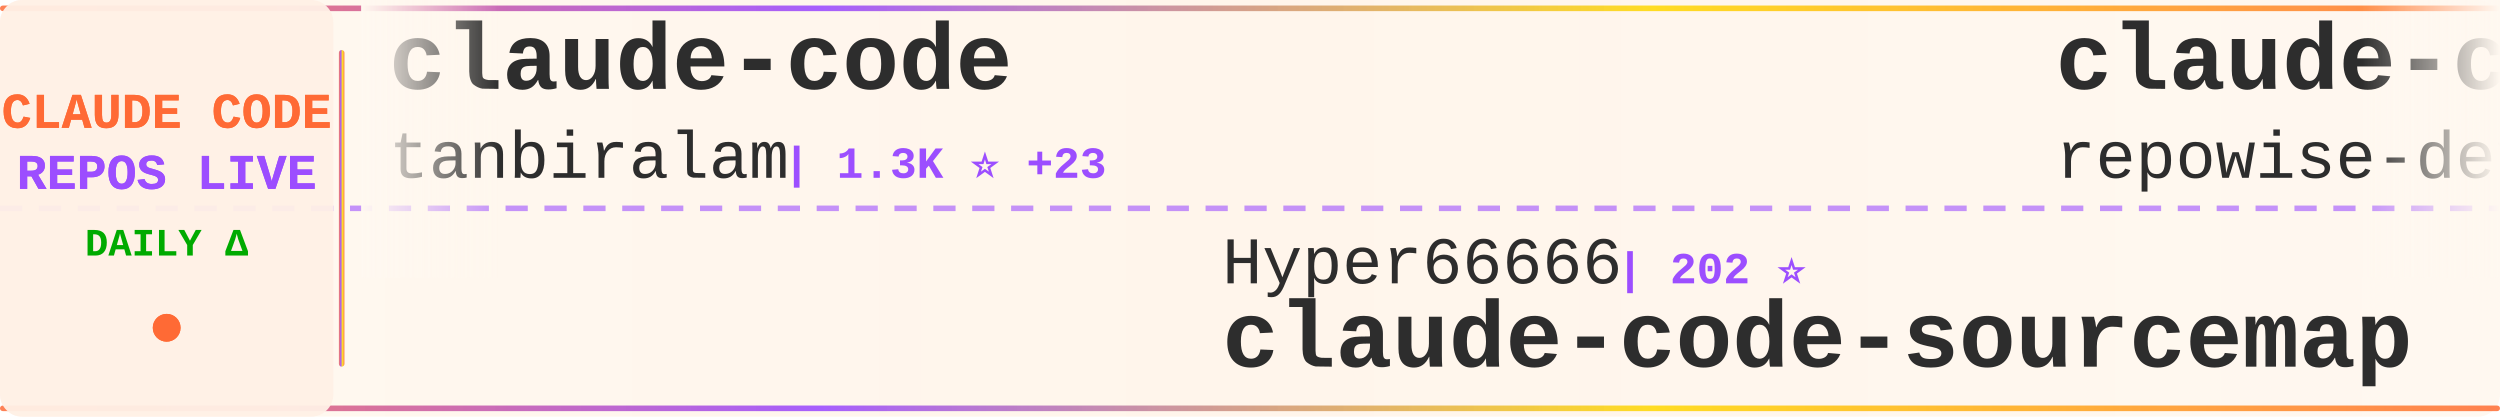
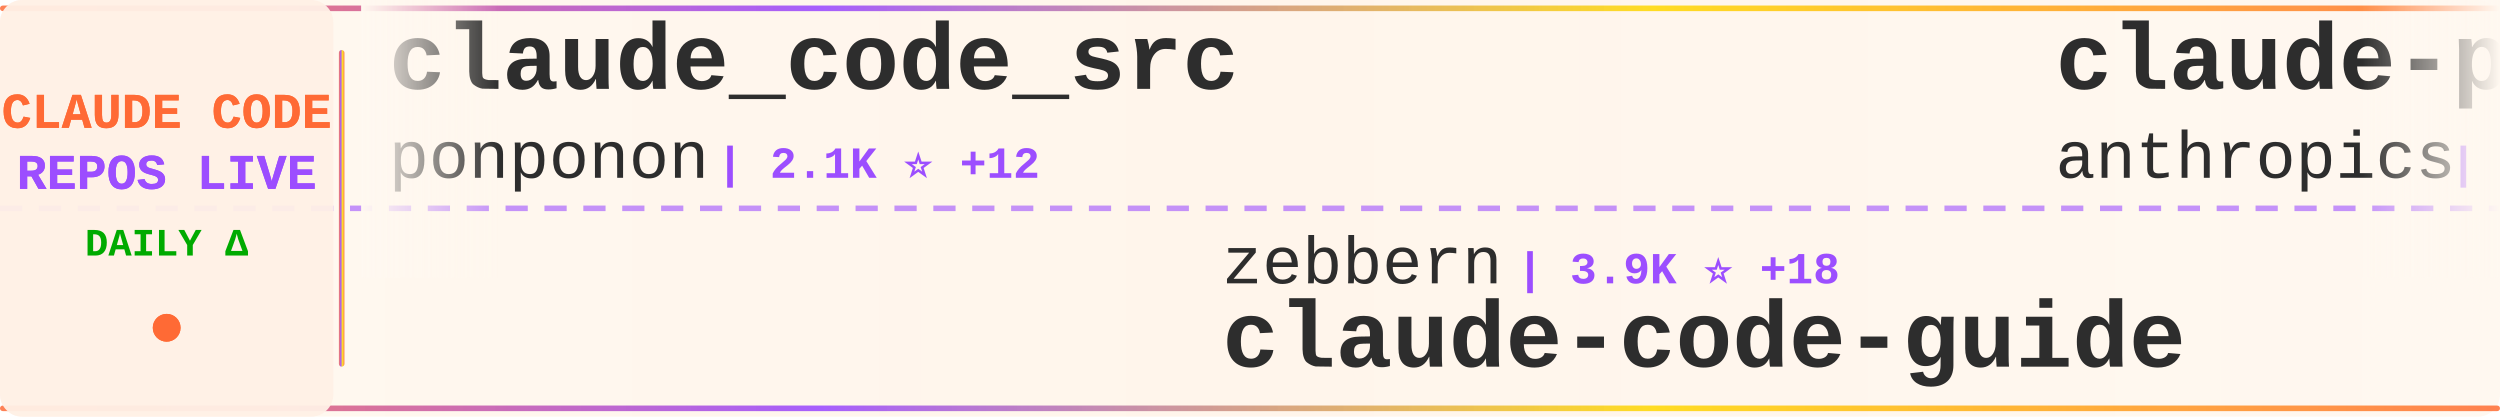
<svg xmlns="http://www.w3.org/2000/svg" width="900" height="150">
  <defs>
    <linearGradient id="tickerBg" x1="0%" y1="0%" x2="100%" y2="0%">
      <stop offset="0%" style="stop-color:#fff8f0;stop-opacity:0.98" />
      <stop offset="50%" style="stop-color:#fff5eb;stop-opacity:1" />
      <stop offset="100%" style="stop-color:#fff8f0;stop-opacity:0.98" />
    </linearGradient>
    <linearGradient id="borderGrad" x1="0%" y1="0%" x2="100%" y2="0%">
      <stop offset="0%" style="stop-color:#FF6B35;stop-opacity:0.85">
        <animate attributeName="stop-opacity" values="0.85;1;0.85" dur="2s" repeatCount="indefinite" />
      </stop>
      <stop offset="33%" style="stop-color:#9C4EFF;stop-opacity:0.9">
        <animate attributeName="stop-opacity" values="0.9;1;0.9" dur="2.2s" repeatCount="indefinite" />
      </stop>
      <stop offset="66%" style="stop-color:#FFD700;stop-opacity:0.85">
        <animate attributeName="stop-opacity" values="0.85;1;0.85" dur="1.8s" repeatCount="indefinite" />
      </stop>
      <stop offset="100%" style="stop-color:#FF6B35;stop-opacity:0.85">
        <animate attributeName="stop-opacity" values="0.85;1;0.85" dur="2s" repeatCount="indefinite" />
      </stop>
    </linearGradient>
    <filter id="textGlow">
      <feGaussianBlur stdDeviation="0.15" result="coloredBlur" />
      <feMerge>
        <feMergeNode in="coloredBlur" />
        <feMergeNode in="SourceGraphic" />
      </feMerge>
    </filter>
    <filter id="metricGlow">
      <feGaussianBlur stdDeviation="0.2" result="coloredBlur" />
      <feMerge>
        <feMergeNode in="coloredBlur" />
        <feMergeNode in="SourceGraphic" />
      </feMerge>
    </filter>
    <linearGradient id="leftFade" x1="0%" y1="0%" x2="100%" y2="0%">
      <stop offset="0%" style="stop-color:#fff8f0;stop-opacity:1" />
      <stop offset="100%" style="stop-color:#fff8f0;stop-opacity:0" />
    </linearGradient>
    <linearGradient id="rightFade" x1="0%" y1="0%" x2="100%" y2="0%">
      <stop offset="0%" style="stop-color:#fff8f0;stop-opacity:0" />
      <stop offset="100%" style="stop-color:#fff8f0;stop-opacity:1" />
    </linearGradient>
  </defs>
  <rect width="900" height="150" fill="url(#tickerBg)" rx="8" />
  <rect x="0" y="2" width="900" height="2" fill="url(#borderGrad)" rx="1" />
  <rect x="0" y="146" width="900" height="2" fill="url(#borderGrad)" rx="1" />
  <line x1="0" y1="75" x2="900" y2="75" stroke="#9C4EFF" stroke-width="2" stroke-dasharray="8 6" opacity="0.6" />
  <rect x="0" y="0" width="120" height="150" fill="#fff0e6" opacity="0.95" rx="8" />
  <text x="60" y="46" font-family="'Courier New', monospace" font-size="18" font-weight="bold" fill="#FF6B35" text-anchor="middle" filter="url(#textGlow)">
    CLAUDE CODE
  </text>
  <text x="60" y="68" font-family="'Courier New', monospace" font-size="18" font-weight="bold" fill="#9C4EFF" text-anchor="middle" filter="url(#textGlow)">
    REPOS LIVE
  </text>
  <text x="60" y="92" font-family="'Courier New', monospace" font-size="14" font-weight="bold" fill="#00aa00" text-anchor="middle">
    DAILY Δ
  </text>
  <circle cx="60" cy="118" r="5" fill="#FF6B35" filter="url(#metricGlow)">
    <animate attributeName="r" values="4;6;4" dur="1.5s" repeatCount="indefinite" />
    <animate attributeName="opacity" values="0.6;1;0.6" dur="1.5s" repeatCount="indefinite" />
  </circle>
  <rect x="122" y="18" width="2" height="114" fill="url(#borderGrad)" rx="1" />
  <clipPath id="tickerClip">
    <rect x="130" y="0" width="770" height="150" />
  </clipPath>
  <g clip-path="url(#tickerClip)">
    <g id="tickerItems">
      <animateTransform attributeName="transform" attributeType="XML" type="translate" from="0 0" to="-3000 0" dur="54s" repeatCount="indefinite" />
      <g transform="translate(0, 0)">
-         <text x="140" y="32" font-family="'Courier New', monospace" font-size="34" font-weight="bold" fill="#2d2d2d">claude-code</text>
-         <text x="140" y="64" font-family="'Courier New', monospace" font-size="24" font-weight="normal" fill="#2d2d2d" opacity="1.0">tanbiralam</text>
-         <text x="282" y="64" font-family="'Courier New', monospace" font-size="16" font-weight="bold" fill="#9C4EFF"> | 1.3K ⭐ +23</text>
+         <text x="140" y="32" font-family="'Courier New', monospace" font-size="34" font-weight="bold" fill="#2d2d2d">claude_code_src</text>
+         <text x="140" y="64" font-family="'Courier New', monospace" font-size="24" font-weight="normal" fill="#2d2d2d" opacity="1.0">ponponon</text>
+         <text x="258" y="64" font-family="'Courier New', monospace" font-size="16" font-weight="bold" fill="#9C4EFF"> | 2.1K ⭐ +12</text>
      </g>
      <g transform="translate(300, 0)">
-         <text x="140" y="102" font-family="'Courier New', monospace" font-size="24" font-weight="normal" fill="#2d2d2d" opacity="1.0">Hyper66666</text>
-         <text x="282" y="102" font-family="'Courier New', monospace" font-size="16" font-weight="bold" fill="#9C4EFF"> | 202 ⭐</text>
-         <text x="140" y="132" font-family="'Courier New', monospace" font-size="34" font-weight="bold" fill="#2d2d2d">claude-code-sourcemap</text>
+         <text x="140" y="102" font-family="'Courier New', monospace" font-size="24" font-weight="normal" fill="#2d2d2d" opacity="1.0">zebbern</text>
+         <text x="246" y="102" font-family="'Courier New', monospace" font-size="16" font-weight="bold" fill="#9C4EFF"> | 3.9K ⭐ +18</text>
+         <text x="140" y="132" font-family="'Courier New', monospace" font-size="34" font-weight="bold" fill="#2d2d2d">claude-code-guide</text>
      </g>
      <g transform="translate(600, 0)">
-         <text x="140" y="32" font-family="'Courier New', monospace" font-size="34" font-weight="bold" fill="#2d2d2d">claude-code-prompts</text>
-         <text x="140" y="64" font-family="'Courier New', monospace" font-size="24" font-weight="normal" fill="#2d2d2d" opacity="1.0">repowise-dev</text>
-         <text x="306" y="64" font-family="'Courier New', monospace" font-size="16" font-weight="bold" fill="#9C4EFF"> | 892 ⭐ +32</text>
+         <text x="140" y="32" font-family="'Courier New', monospace" font-size="34" font-weight="bold" fill="#2d2d2d">claude-plugins-official</text>
+         <text x="140" y="64" font-family="'Courier New', monospace" font-size="24" font-weight="normal" fill="#2d2d2d" opacity="1.0">anthropics</text>
+         <text x="282" y="64" font-family="'Courier New', monospace" font-size="16" font-weight="bold" fill="#9C4EFF"> | 16.5K ⭐ +117</text>
      </g>
      <g transform="translate(900, 0)">
-         <text x="140" y="102" font-family="'Courier New', monospace" font-size="24" font-weight="normal" fill="#2d2d2d" opacity="1.0">Maciek-roboblog</text>
-         <text x="342" y="102" font-family="'Courier New', monospace" font-size="16" font-weight="bold" fill="#9C4EFF"> | 7.4K ⭐ +19</text>
-         <text x="140" y="132" font-family="'Courier New', monospace" font-size="34" font-weight="bold" fill="#2d2d2d">Claude-Code-Usage-Monito...</text>
+         <text x="140" y="102" font-family="'Courier New', monospace" font-size="24" font-weight="normal" fill="#2d2d2d" opacity="1.0">davila7</text>
+         <text x="246" y="102" font-family="'Courier New', monospace" font-size="16" font-weight="bold" fill="#9C4EFF"> | 24.4K ⭐ +54</text>
+         <text x="140" y="132" font-family="'Courier New', monospace" font-size="34" font-weight="bold" fill="#2d2d2d">claude-code-templates</text>
      </g>
      <g transform="translate(1200, 0)">
-         <text x="140" y="32" font-family="'Courier New', monospace" font-size="34" font-weight="bold" fill="#2d2d2d">learn-claude-code</text>
-         <text x="140" y="64" font-family="'Courier New', monospace" font-size="24" font-weight="normal" fill="#2d2d2d" opacity="1.0">shareAI-lab</text>
-         <text x="294" y="64" font-family="'Courier New', monospace" font-size="16" font-weight="bold" fill="#9C4EFF"> | 50.7K ⭐ +616</text>
+         <text x="140" y="32" font-family="'Courier New', monospace" font-size="34" font-weight="bold" fill="#2d2d2d">claude-code-reverse</text>
+         <text x="140" y="64" font-family="'Courier New', monospace" font-size="24" font-weight="normal" fill="#2d2d2d" opacity="1.0">Yuyz0112</text>
+         <text x="258" y="64" font-family="'Courier New', monospace" font-size="16" font-weight="bold" fill="#9C4EFF"> | 2.3K ⭐ +4</text>
      </g>
      <g transform="translate(1500, 0)">
-         <text x="140" y="102" font-family="'Courier New', monospace" font-size="24" font-weight="normal" fill="#2d2d2d" opacity="1.0">AICoderTudou</text>
-         <text x="306" y="102" font-family="'Courier New', monospace" font-size="16" font-weight="bold" fill="#9C4EFF"> | 446 ⭐ +2</text>
-         <text x="140" y="132" font-family="'Courier New', monospace" font-size="34" font-weight="bold" fill="#2d2d2d">claude-code-tudou</text>
+         <text x="140" y="102" font-family="'Courier New', monospace" font-size="24" font-weight="normal" fill="#2d2d2d" opacity="1.0">FlorianBruniaux</text>
+         <text x="342" y="102" font-family="'Courier New', monospace" font-size="16" font-weight="bold" fill="#9C4EFF"> | 3.1K ⭐ +28</text>
+         <text x="140" y="132" font-family="'Courier New', monospace" font-size="34" font-weight="bold" fill="#2d2d2d">claude-code-ultimate-gui...</text>
      </g>
      <g transform="translate(1800, 0)">
-         <text x="140" y="32" font-family="'Courier New', monospace" font-size="34" font-weight="bold" fill="#2d2d2d">Open-ClaudeCode</text>
-         <text x="140" y="64" font-family="'Courier New', monospace" font-size="24" font-weight="normal" fill="#2d2d2d" opacity="1.0">LING71671</text>
-         <text x="270" y="64" font-family="'Courier New', monospace" font-size="16" font-weight="bold" fill="#9C4EFF"> | 706 ⭐ +16</text>
+         <text x="140" y="32" font-family="'Courier New', monospace" font-size="34" font-weight="bold" fill="#2d2d2d">Claude-Code-Source-Study</text>
+         <text x="140" y="64" font-family="'Courier New', monospace" font-size="24" font-weight="normal" fill="#2d2d2d" opacity="1.0">luyao618</text>
+         <text x="258" y="64" font-family="'Courier New', monospace" font-size="16" font-weight="bold" fill="#9C4EFF"> | 1.1K ⭐ +24</text>
      </g>
      <g transform="translate(2100, 0)">
-         <text x="140" y="102" font-family="'Courier New', monospace" font-size="24" font-weight="normal" fill="#2d2d2d" opacity="1.0">anthropics</text>
-         <text x="282" y="102" font-family="'Courier New', monospace" font-size="16" font-weight="bold" fill="#9C4EFF"> | 786 ⭐ +1</text>
-         <text x="140" y="132" font-family="'Courier New', monospace" font-size="34" font-weight="bold" fill="#2d2d2d">claude-code-base-action</text>
+         <text x="140" y="102" font-family="'Courier New', monospace" font-size="24" font-weight="normal" fill="#2d2d2d" opacity="1.0">luongnv89</text>
+         <text x="270" y="102" font-family="'Courier New', monospace" font-size="16" font-weight="bold" fill="#9C4EFF"> | 23.9K ⭐ +786</text>
+         <text x="140" y="132" font-family="'Courier New', monospace" font-size="34" font-weight="bold" fill="#2d2d2d">claude-howto</text>
      </g>
      <g transform="translate(2400, 0)">
-         <text x="140" y="32" font-family="'Courier New', monospace" font-size="34" font-weight="bold" fill="#2d2d2d">claude-code-rev</text>
-         <text x="140" y="64" font-family="'Courier New', monospace" font-size="24" font-weight="normal" fill="#2d2d2d" opacity="1.0">oboard</text>
-         <text x="234" y="64" font-family="'Courier New', monospace" font-size="16" font-weight="bold" fill="#9C4EFF"> | 2.9K ⭐ +22</text>
+         <text x="140" y="32" font-family="'Courier New', monospace" font-size="34" font-weight="bold" fill="#2d2d2d">claude-code</text>
+         <text x="140" y="64" font-family="'Courier New', monospace" font-size="24" font-weight="normal" fill="#2d2d2d" opacity="1.0">alex000kim</text>
+         <text x="282" y="64" font-family="'Courier New', monospace" font-size="16" font-weight="bold" fill="#9C4EFF"> | 206 ⭐ +5</text>
      </g>
      <g transform="translate(2700, 0)">
-         <text x="140" y="102" font-family="'Courier New', monospace" font-size="24" font-weight="normal" fill="#2d2d2d" opacity="1.0">hangsman</text>
-         <text x="258" y="102" font-family="'Courier New', monospace" font-size="16" font-weight="bold" fill="#9C4EFF"> | 750 ⭐ +5</text>
-         <text x="140" y="132" font-family="'Courier New', monospace" font-size="34" font-weight="bold" fill="#2d2d2d">claude-code-source</text>
+         <text x="140" y="102" font-family="'Courier New', monospace" font-size="24" font-weight="normal" fill="#2d2d2d" opacity="1.0">shareAI-lab</text>
+         <text x="294" y="102" font-family="'Courier New', monospace" font-size="16" font-weight="bold" fill="#9C4EFF"> | 50.8K ⭐ +596</text>
+         <text x="140" y="132" font-family="'Courier New', monospace" font-size="34" font-weight="bold" fill="#2d2d2d">learn-claude-code</text>
      </g>
      <g transform="translate(3000, 0)">
-         <text x="140" y="32" font-family="'Courier New', monospace" font-size="34" font-weight="bold" fill="#2d2d2d">claude-code</text>
-         <text x="140" y="64" font-family="'Courier New', monospace" font-size="24" font-weight="normal" fill="#2d2d2d" opacity="1.0">tanbiralam</text>
-         <text x="282" y="64" font-family="'Courier New', monospace" font-size="16" font-weight="bold" fill="#9C4EFF"> | 1.3K ⭐ +23</text>
+         <text x="140" y="32" font-family="'Courier New', monospace" font-size="34" font-weight="bold" fill="#2d2d2d">claude_code_src</text>
+         <text x="140" y="64" font-family="'Courier New', monospace" font-size="24" font-weight="normal" fill="#2d2d2d" opacity="1.0">ponponon</text>
+         <text x="258" y="64" font-family="'Courier New', monospace" font-size="16" font-weight="bold" fill="#9C4EFF"> | 2.1K ⭐ +12</text>
      </g>
      <g transform="translate(3300, 0)">
-         <text x="140" y="102" font-family="'Courier New', monospace" font-size="24" font-weight="normal" fill="#2d2d2d" opacity="1.0">Hyper66666</text>
-         <text x="282" y="102" font-family="'Courier New', monospace" font-size="16" font-weight="bold" fill="#9C4EFF"> | 202 ⭐</text>
-         <text x="140" y="132" font-family="'Courier New', monospace" font-size="34" font-weight="bold" fill="#2d2d2d">claude-code-sourcemap</text>
+         <text x="140" y="102" font-family="'Courier New', monospace" font-size="24" font-weight="normal" fill="#2d2d2d" opacity="1.0">zebbern</text>
+         <text x="246" y="102" font-family="'Courier New', monospace" font-size="16" font-weight="bold" fill="#9C4EFF"> | 3.9K ⭐ +18</text>
+         <text x="140" y="132" font-family="'Courier New', monospace" font-size="34" font-weight="bold" fill="#2d2d2d">claude-code-guide</text>
      </g>
      <g transform="translate(3600, 0)">
-         <text x="140" y="32" font-family="'Courier New', monospace" font-size="34" font-weight="bold" fill="#2d2d2d">claude-code-prompts</text>
-         <text x="140" y="64" font-family="'Courier New', monospace" font-size="24" font-weight="normal" fill="#2d2d2d" opacity="1.0">repowise-dev</text>
-         <text x="306" y="64" font-family="'Courier New', monospace" font-size="16" font-weight="bold" fill="#9C4EFF"> | 892 ⭐ +32</text>
+         <text x="140" y="32" font-family="'Courier New', monospace" font-size="34" font-weight="bold" fill="#2d2d2d">claude-plugins-official</text>
+         <text x="140" y="64" font-family="'Courier New', monospace" font-size="24" font-weight="normal" fill="#2d2d2d" opacity="1.0">anthropics</text>
+         <text x="282" y="64" font-family="'Courier New', monospace" font-size="16" font-weight="bold" fill="#9C4EFF"> | 16.5K ⭐ +117</text>
      </g>
      <g transform="translate(3900, 0)">
-         <text x="140" y="102" font-family="'Courier New', monospace" font-size="24" font-weight="normal" fill="#2d2d2d" opacity="1.0">Maciek-roboblog</text>
-         <text x="342" y="102" font-family="'Courier New', monospace" font-size="16" font-weight="bold" fill="#9C4EFF"> | 7.4K ⭐ +19</text>
-         <text x="140" y="132" font-family="'Courier New', monospace" font-size="34" font-weight="bold" fill="#2d2d2d">Claude-Code-Usage-Monito...</text>
+         <text x="140" y="102" font-family="'Courier New', monospace" font-size="24" font-weight="normal" fill="#2d2d2d" opacity="1.0">davila7</text>
+         <text x="246" y="102" font-family="'Courier New', monospace" font-size="16" font-weight="bold" fill="#9C4EFF"> | 24.4K ⭐ +54</text>
+         <text x="140" y="132" font-family="'Courier New', monospace" font-size="34" font-weight="bold" fill="#2d2d2d">claude-code-templates</text>
      </g>
    </g>
  </g>
  <rect x="130" y="0" width="50" height="100" fill="url(#leftFade)" />
  <rect x="850" y="0" width="50" height="100" fill="url(#rightFade)" />
</svg>
